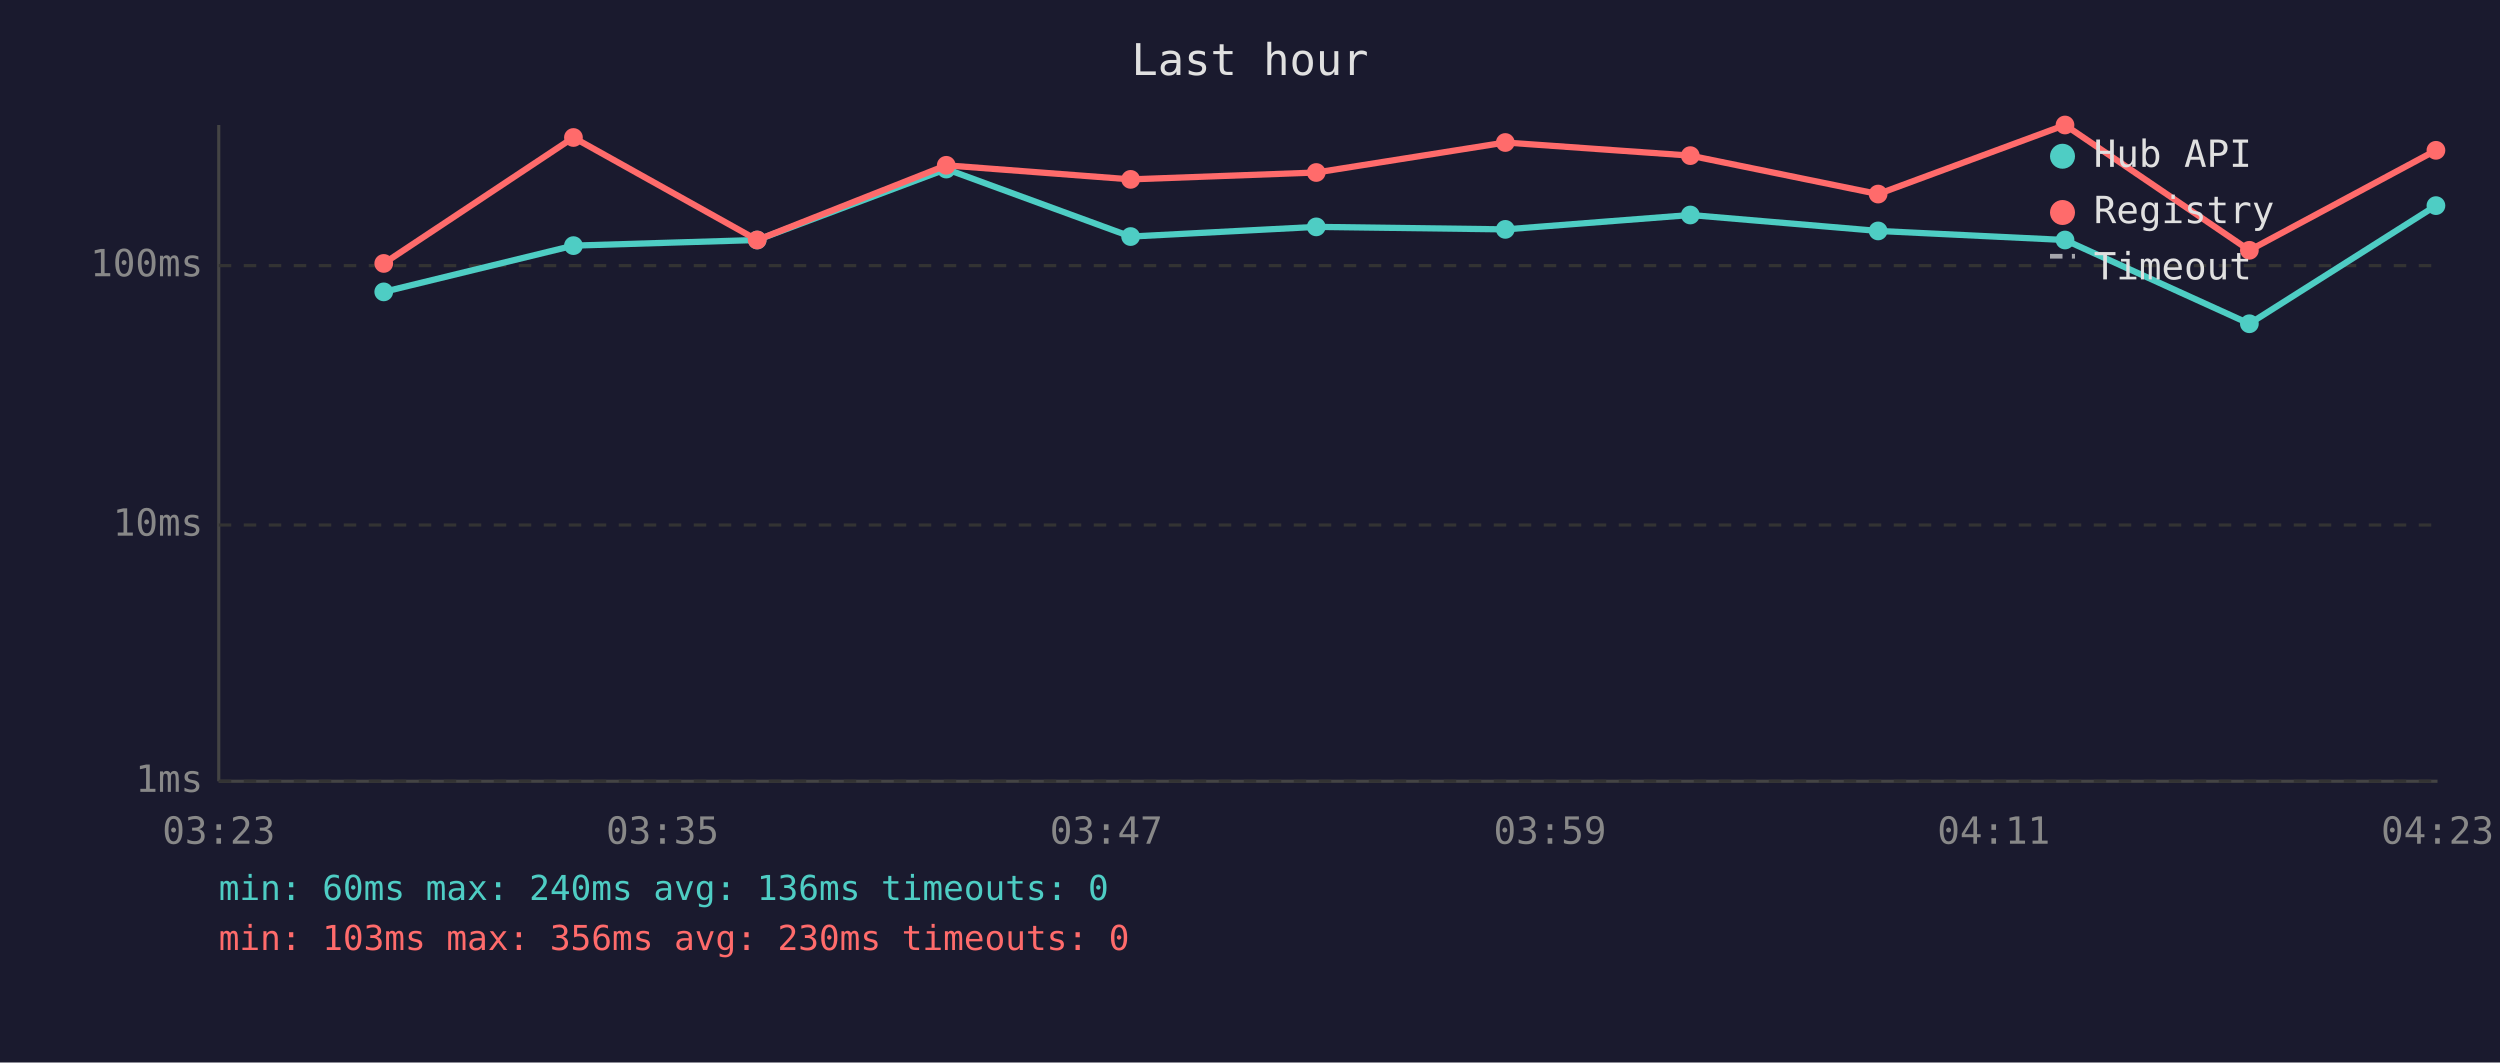
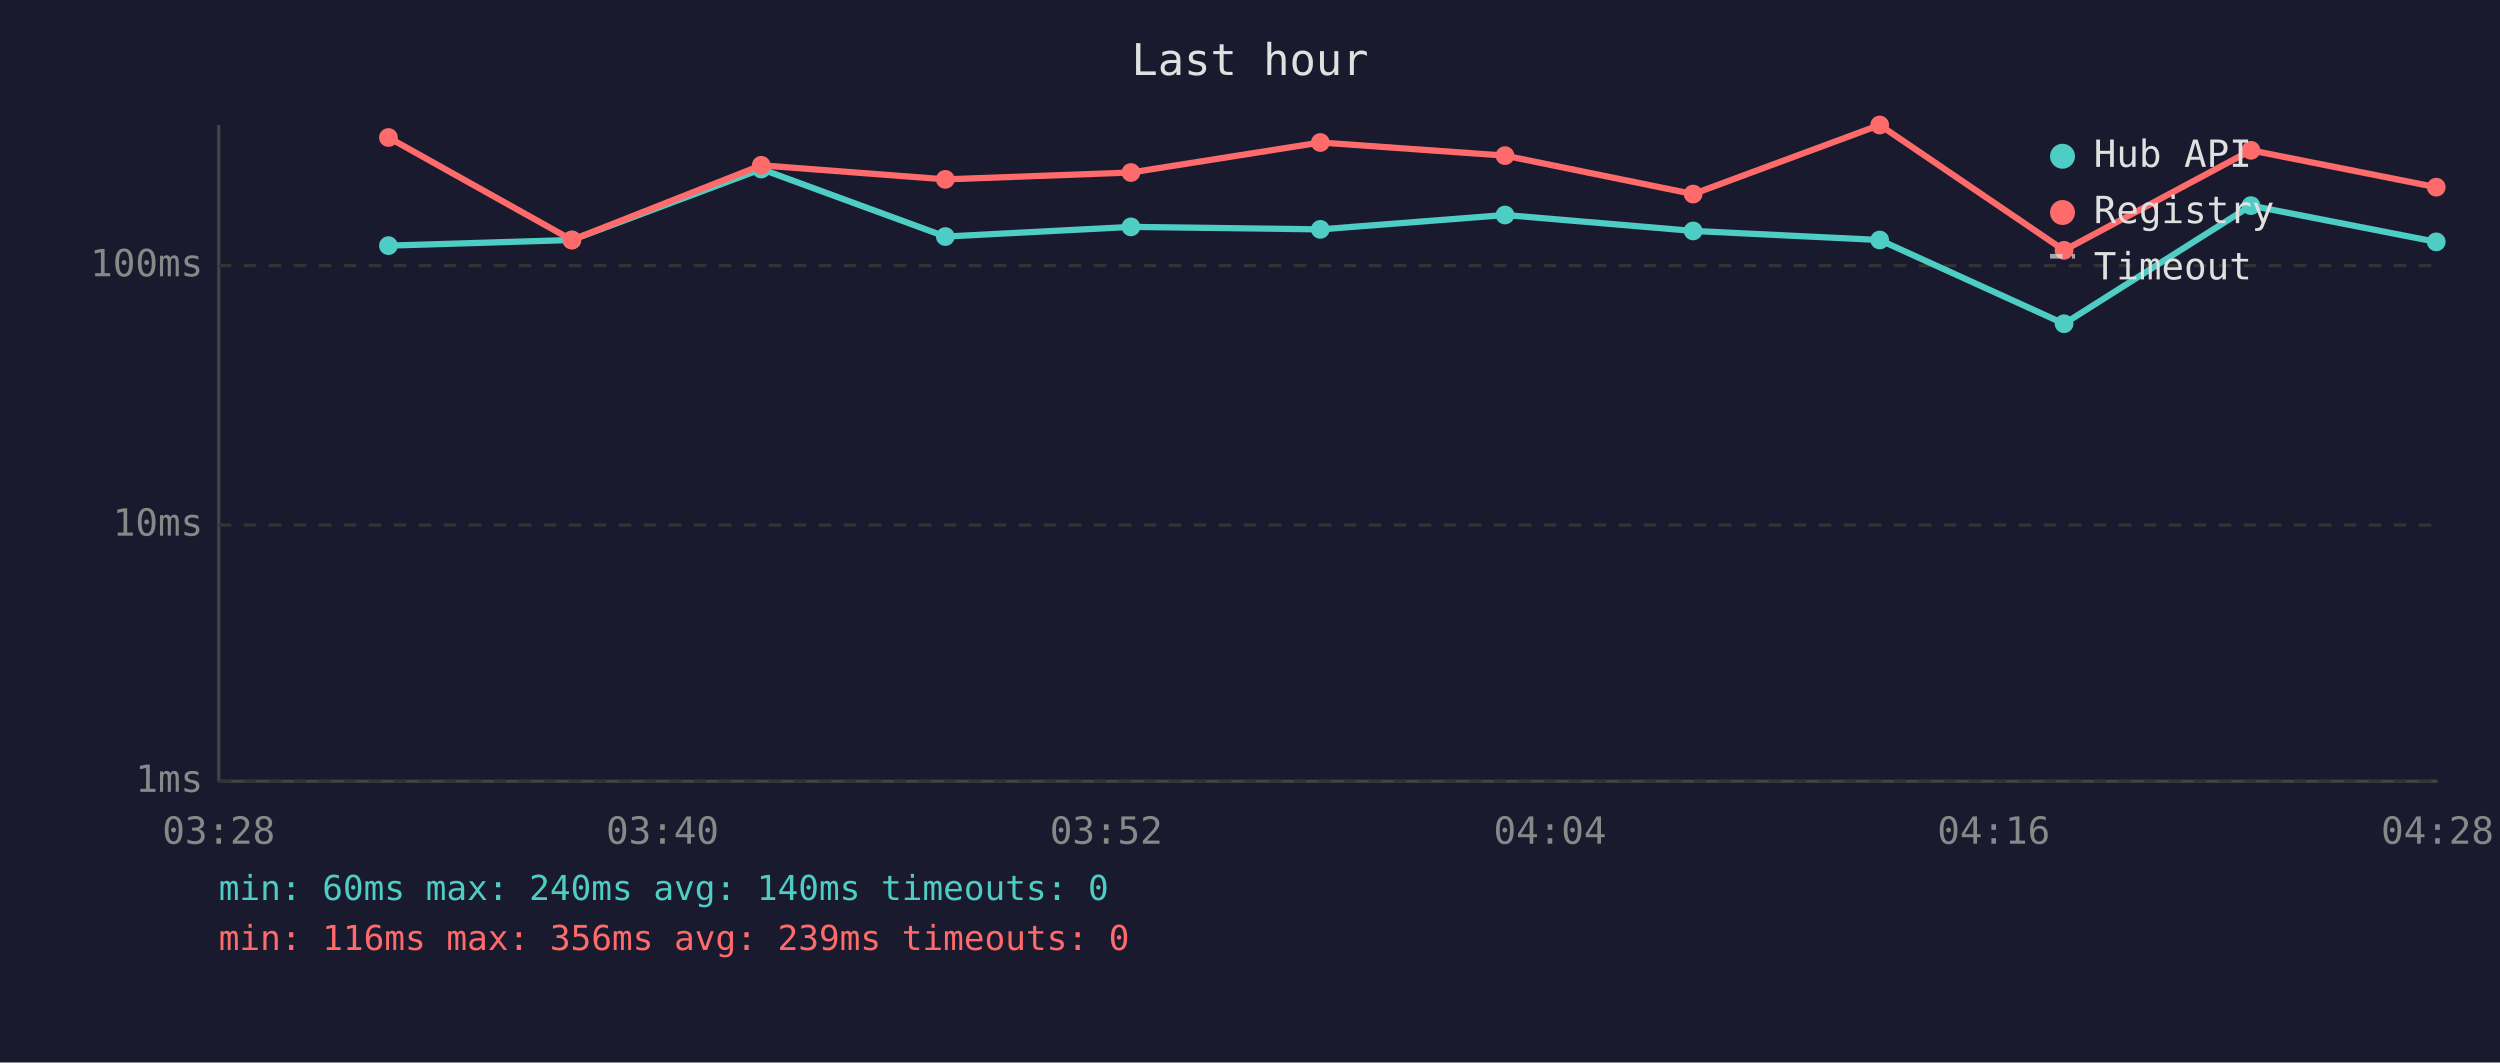
<svg xmlns="http://www.w3.org/2000/svg" viewBox="0 0 800 340" font-family="monospace" font-size="12">
  <rect width="800" height="340" fill="#1a1a2e" />
  <text x="400" y="24" fill="#e0e0e0" font-size="14" text-anchor="middle">Last hour</text>
  <line x1="70" y1="40" x2="70" y2="250" stroke="#444" stroke-width="1" />
  <line x1="70" y1="250" x2="780" y2="250" stroke="#444" stroke-width="1" />
  <line x1="70" y1="250" x2="780" y2="250" stroke="#333" stroke-width="1" stroke-dasharray="4" />
  <text x="65" y="250" fill="#888" text-anchor="end" dominant-baseline="middle">1ms</text>
  <line x1="70" y1="168" x2="780" y2="168" stroke="#333" stroke-width="1" stroke-dasharray="4" />
  <text x="65" y="168" fill="#888" text-anchor="end" dominant-baseline="middle">10ms</text>
  <line x1="70" y1="85" x2="780" y2="85" stroke="#333" stroke-width="1" stroke-dasharray="4" />
  <text x="65" y="85" fill="#888" text-anchor="end" dominant-baseline="middle">100ms</text>
-   <text x="70" y="270" fill="#888" text-anchor="middle">03:23</text>
-   <text x="212" y="270" fill="#888" text-anchor="middle">03:35</text>
-   <text x="354" y="270" fill="#888" text-anchor="middle">03:47</text>
-   <text x="496" y="270" fill="#888" text-anchor="middle">03:59</text>
-   <text x="638" y="270" fill="#888" text-anchor="middle">04:11</text>
-   <text x="780" y="270" fill="#888" text-anchor="middle">04:23</text>
-   <polyline points="122.8,93.4 183.5,78.6 242.3,76.8 302.8,54.1 361.8,75.7 421.2,72.6 481.7,73.4 540.9,68.8 601.0,73.9 660.8,76.8 719.8,103.6 779.5,65.8" fill="none" stroke="#4ecdc4" stroke-width="2" opacity="1" />
-   <circle cx="122.8" cy="93.4" r="3" fill="#4ecdc4" />
-   <circle cx="183.5" cy="78.6" r="3" fill="#4ecdc4" />
-   <circle cx="242.3" cy="76.8" r="3" fill="#4ecdc4" />
-   <circle cx="302.8" cy="54.1" r="3" fill="#4ecdc4" />
-   <circle cx="361.8" cy="75.7" r="3" fill="#4ecdc4" />
-   <circle cx="421.2" cy="72.6" r="3" fill="#4ecdc4" />
-   <circle cx="481.7" cy="73.4" r="3" fill="#4ecdc4" />
-   <circle cx="540.9" cy="68.8" r="3" fill="#4ecdc4" />
-   <circle cx="601.0" cy="73.9" r="3" fill="#4ecdc4" />
-   <circle cx="660.8" cy="76.8" r="3" fill="#4ecdc4" />
-   <circle cx="719.8" cy="103.6" r="3" fill="#4ecdc4" />
-   <circle cx="779.5" cy="65.8" r="3" fill="#4ecdc4" />
-   <polyline points="122.8,84.3 183.5,44.0 242.3,76.8 302.8,52.9 361.8,57.4 421.2,55.2 481.7,45.6 540.9,49.8 601.0,62.1 660.8,40.0 719.8,80.1 779.5,48.1" fill="none" stroke="#ff6b6b" stroke-width="2" opacity="1" />
-   <circle cx="122.8" cy="84.3" r="3" fill="#ff6b6b" />
-   <circle cx="183.5" cy="44.0" r="3" fill="#ff6b6b" />
-   <circle cx="242.3" cy="76.8" r="3" fill="#ff6b6b" />
-   <circle cx="302.8" cy="52.9" r="3" fill="#ff6b6b" />
-   <circle cx="361.8" cy="57.4" r="3" fill="#ff6b6b" />
-   <circle cx="421.2" cy="55.2" r="3" fill="#ff6b6b" />
-   <circle cx="481.7" cy="45.6" r="3" fill="#ff6b6b" />
-   <circle cx="540.9" cy="49.8" r="3" fill="#ff6b6b" />
-   <circle cx="601.0" cy="62.1" r="3" fill="#ff6b6b" />
-   <circle cx="660.8" cy="40.0" r="3" fill="#ff6b6b" />
-   <circle cx="719.8" cy="80.1" r="3" fill="#ff6b6b" />
-   <circle cx="779.5" cy="48.1" r="3" fill="#ff6b6b" />
+   <text x="70" y="270" fill="#888" text-anchor="middle">03:28</text>
+   <text x="212" y="270" fill="#888" text-anchor="middle">03:40</text>
+   <text x="354" y="270" fill="#888" text-anchor="middle">03:52</text>
+   <text x="496" y="270" fill="#888" text-anchor="middle">04:04</text>
+   <text x="638" y="270" fill="#888" text-anchor="middle">04:16</text>
+   <text x="780" y="270" fill="#888" text-anchor="middle">04:28</text>
+   <polyline points="124.3,78.6 183.0,76.8 243.6,54.1 302.5,75.7 361.9,72.6 422.5,73.4 481.6,68.8 541.8,73.9 601.5,76.8 660.5,103.6 720.3,65.8 779.6,77.4" fill="none" stroke="#4ecdc4" stroke-width="2" opacity="1" />
+   <circle cx="124.3" cy="78.6" r="3" fill="#4ecdc4" />
+   <circle cx="183.0" cy="76.8" r="3" fill="#4ecdc4" />
+   <circle cx="243.6" cy="54.1" r="3" fill="#4ecdc4" />
+   <circle cx="302.5" cy="75.7" r="3" fill="#4ecdc4" />
+   <circle cx="361.9" cy="72.6" r="3" fill="#4ecdc4" />
+   <circle cx="422.5" cy="73.4" r="3" fill="#4ecdc4" />
+   <circle cx="481.6" cy="68.8" r="3" fill="#4ecdc4" />
+   <circle cx="541.8" cy="73.9" r="3" fill="#4ecdc4" />
+   <circle cx="601.5" cy="76.8" r="3" fill="#4ecdc4" />
+   <circle cx="660.5" cy="103.6" r="3" fill="#4ecdc4" />
+   <circle cx="720.3" cy="65.8" r="3" fill="#4ecdc4" />
+   <circle cx="779.6" cy="77.4" r="3" fill="#4ecdc4" />
+   <polyline points="124.3,44.0 183.0,76.8 243.6,52.9 302.5,57.4 361.9,55.2 422.5,45.6 481.6,49.8 541.8,62.1 601.5,40.0 660.5,80.1 720.3,48.1 779.6,59.9" fill="none" stroke="#ff6b6b" stroke-width="2" opacity="1" />
+   <circle cx="124.3" cy="44.0" r="3" fill="#ff6b6b" />
+   <circle cx="183.0" cy="76.8" r="3" fill="#ff6b6b" />
+   <circle cx="243.6" cy="52.9" r="3" fill="#ff6b6b" />
+   <circle cx="302.5" cy="57.4" r="3" fill="#ff6b6b" />
+   <circle cx="361.9" cy="55.2" r="3" fill="#ff6b6b" />
+   <circle cx="422.5" cy="45.6" r="3" fill="#ff6b6b" />
+   <circle cx="481.6" cy="49.8" r="3" fill="#ff6b6b" />
+   <circle cx="541.8" cy="62.1" r="3" fill="#ff6b6b" />
+   <circle cx="601.5" cy="40.0" r="3" fill="#ff6b6b" />
+   <circle cx="660.5" cy="80.1" r="3" fill="#ff6b6b" />
+   <circle cx="720.3" cy="48.1" r="3" fill="#ff6b6b" />
+   <circle cx="779.6" cy="59.9" r="3" fill="#ff6b6b" />
  <circle cx="660" cy="50" r="4" fill="#4ecdc4" />
  <text x="670" y="50" fill="#e0e0e0" dominant-baseline="middle">Hub API</text>
  <circle cx="660" cy="68" r="4" fill="#ff6b6b" />
  <text x="670" y="68" fill="#e0e0e0" dominant-baseline="middle">Registry</text>
  <line x1="656" y1="82" x2="664" y2="82" stroke="#e0e0e0" stroke-width="1.5" stroke-dasharray="4,3" opacity="0.7" />
  <text x="670" y="86" fill="#e0e0e0" dominant-baseline="middle">Timeout</text>
-   <text x="70" y="288" fill="#4ecdc4" font-size="11">min: 60ms  max: 240ms  avg: 136ms  timeouts: 0</text>
-   <text x="70" y="304" fill="#ff6b6b" font-size="11">min: 103ms  max: 356ms  avg: 230ms  timeouts: 0</text>
+   <text x="70" y="288" fill="#4ecdc4" font-size="11">min: 60ms  max: 240ms  avg: 140ms  timeouts: 0</text>
+   <text x="70" y="304" fill="#ff6b6b" font-size="11">min: 116ms  max: 356ms  avg: 239ms  timeouts: 0</text>
</svg>
